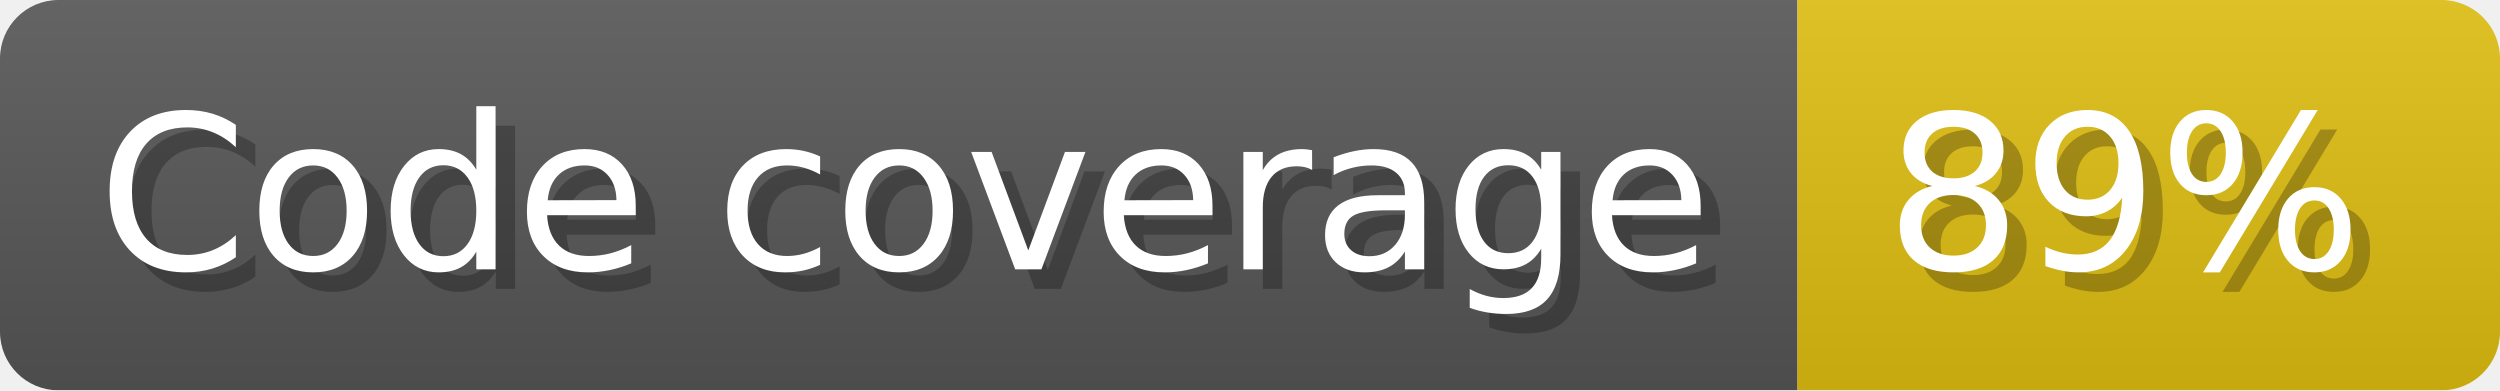
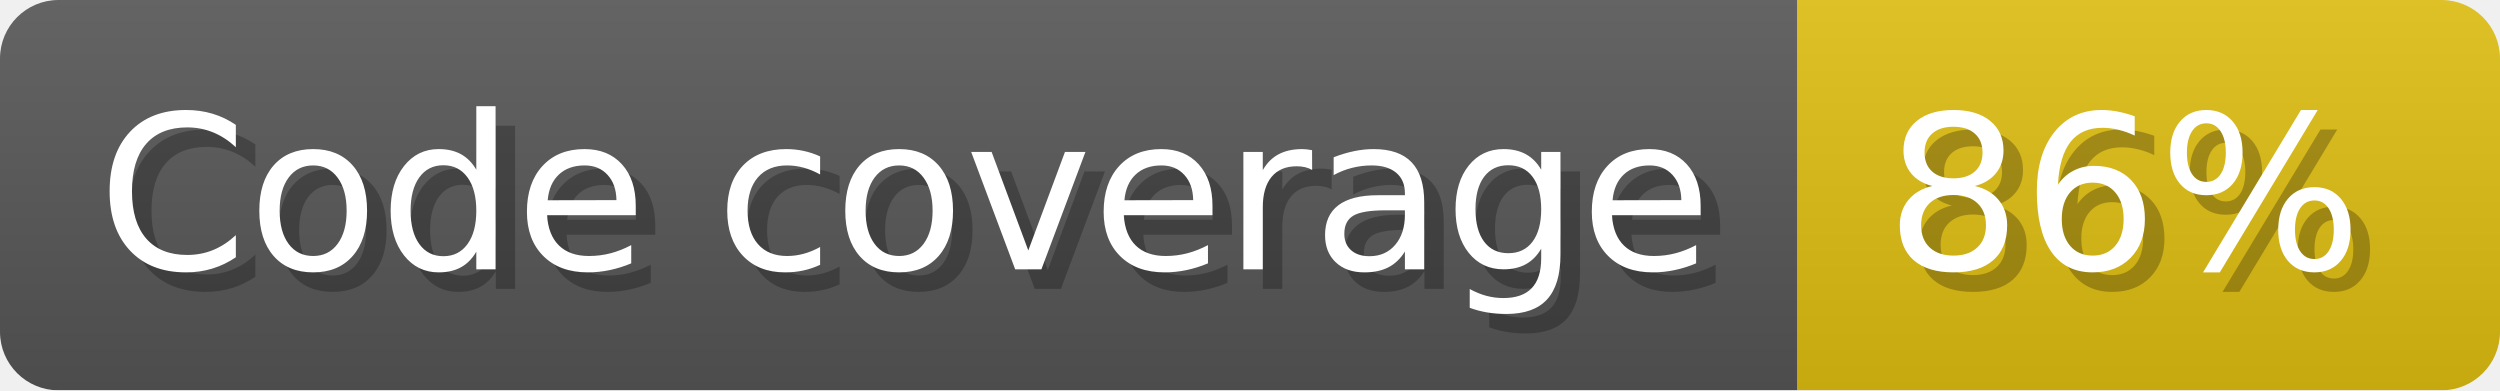
- <svg xmlns="http://www.w3.org/2000/svg" width="128.1" height="20" viewBox="0 0 1281 200" role="img" aria-label="Code coverage: 89%">
+ <svg xmlns="http://www.w3.org/2000/svg" width="128.1" height="20" viewBox="0 0 1281 200" role="img" aria-label="Code coverage: 86%">
  <linearGradient id="a" x2="0" y2="100%">
    <stop offset="0" stop-opacity=".1" stop-color="#EEE" />
    <stop offset="1" stop-opacity=".1" />
  </linearGradient>
  <mask id="m">
    <rect width="1281" height="200" rx="30" fill="#FFF" />
  </mask>
  <g mask="url(#m)">
    <rect width="921" height="200" fill="#555" />
    <rect width="360" height="200" fill="#DB1" x="921" />
    <rect width="1281" height="200" fill="url(#a)" />
  </g>
  <g aria-hidden="true" fill="#fff" text-anchor="start" font-family="Verdana,DejaVu Sans,sans-serif" font-size="110">
    <text x="60" y="148" textLength="821" fill="#000" opacity="0.25">Code coverage</text>
    <text x="50" y="138" textLength="821">Code coverage</text>
-     <text x="976" y="148" textLength="260" fill="#000" opacity="0.25">89%</text>
-     <text x="966" y="138" textLength="260">89%</text>
+     <text x="976" y="148" textLength="260" fill="#000" opacity="0.25">86%</text>
+     <text x="966" y="138" textLength="260">86%</text>
  </g>
</svg>
